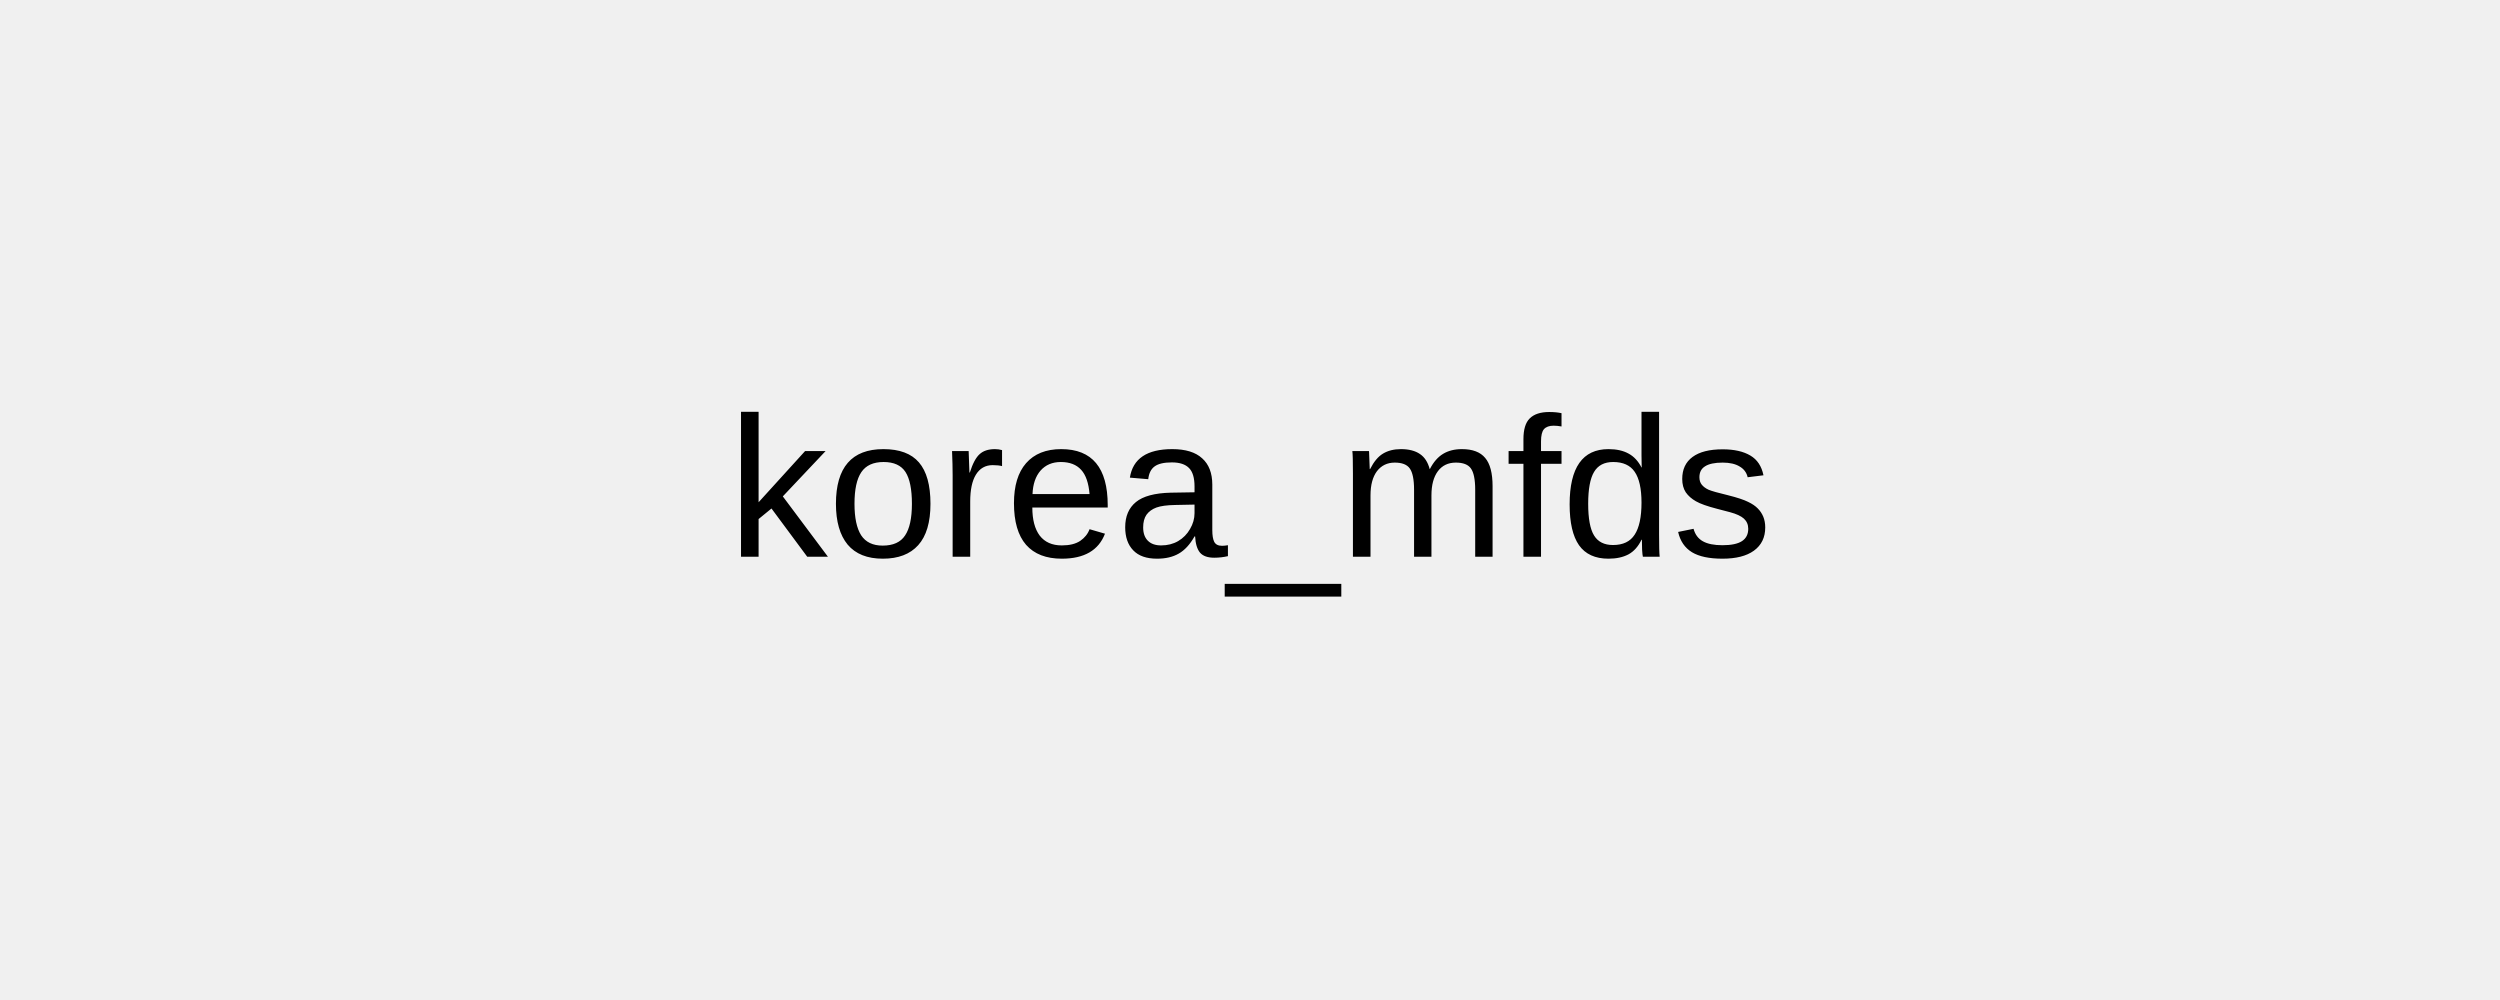
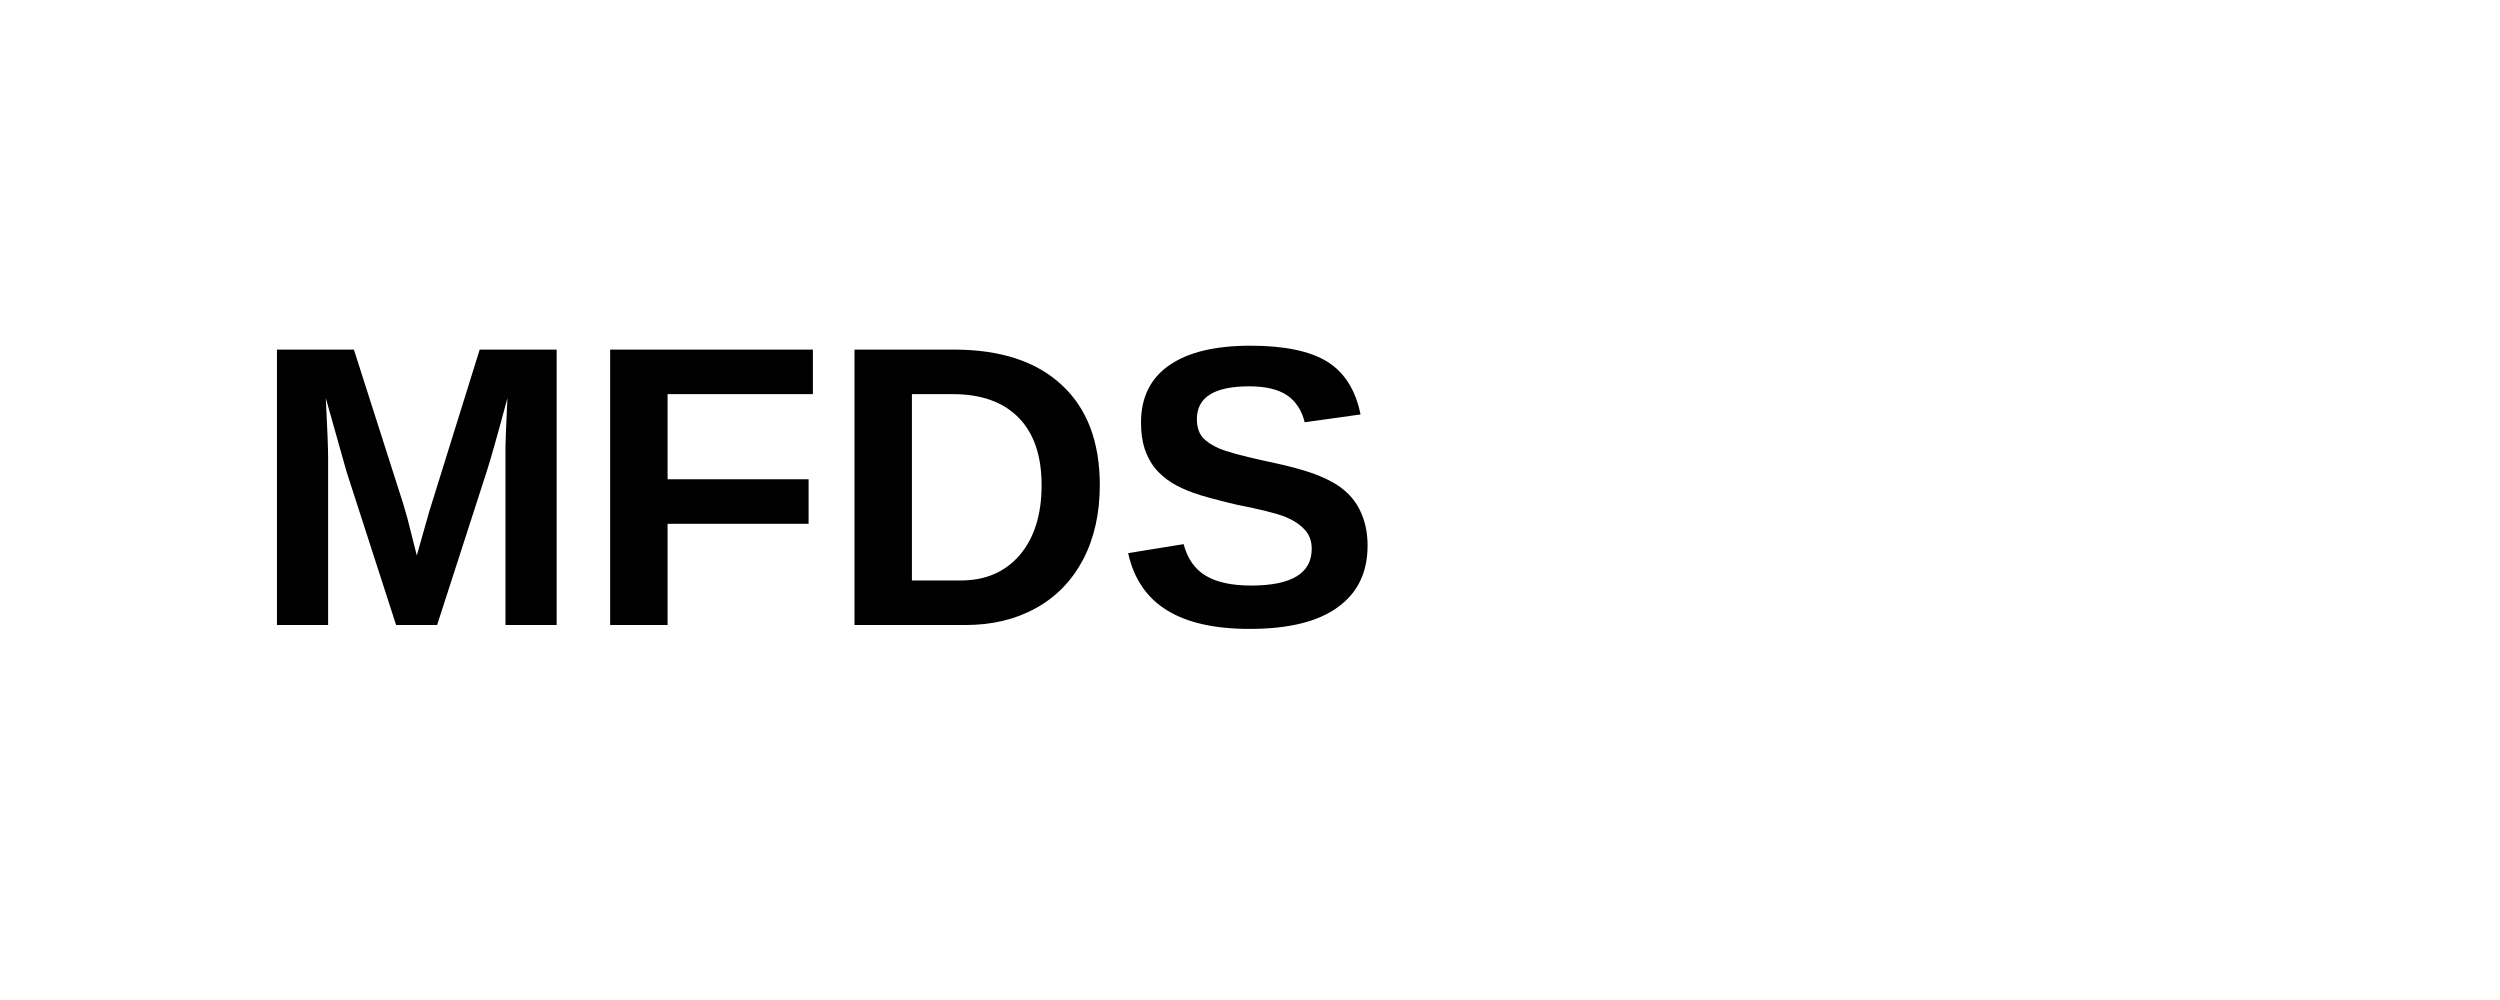
- <svg xmlns="http://www.w3.org/2000/svg" width="200" height="80">
-   <rect width="200" height="80" fill="#f0f0f0" />
-   <text x="100" y="40" font-family="Arial" font-size="16" text-anchor="middle" dominant-baseline="middle">korea_mfds</text>
+ <svg xmlns="http://www.w3.org/2000/svg" width="100" height="40" viewBox="0 0 100 40">
+   <text x="10" y="25" font-family="Arial" font-size="16" font-weight="bold">MFDS</text>
</svg>
